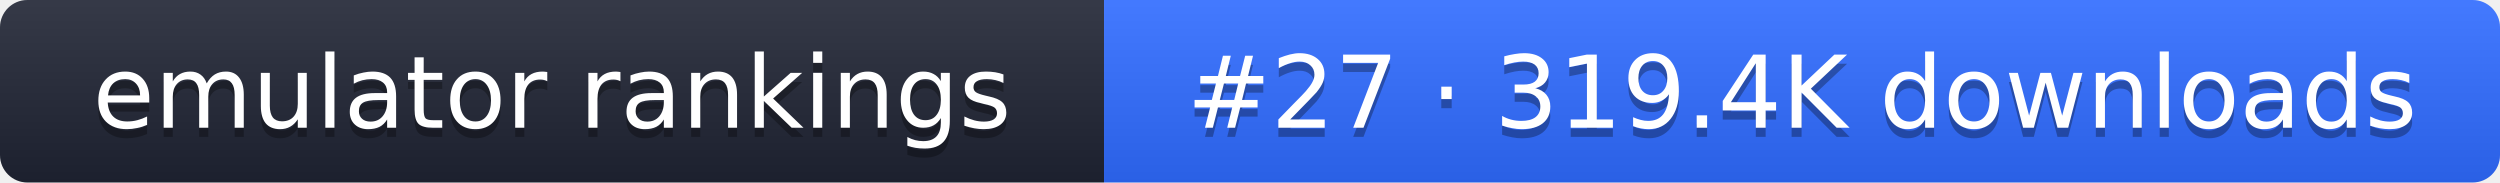
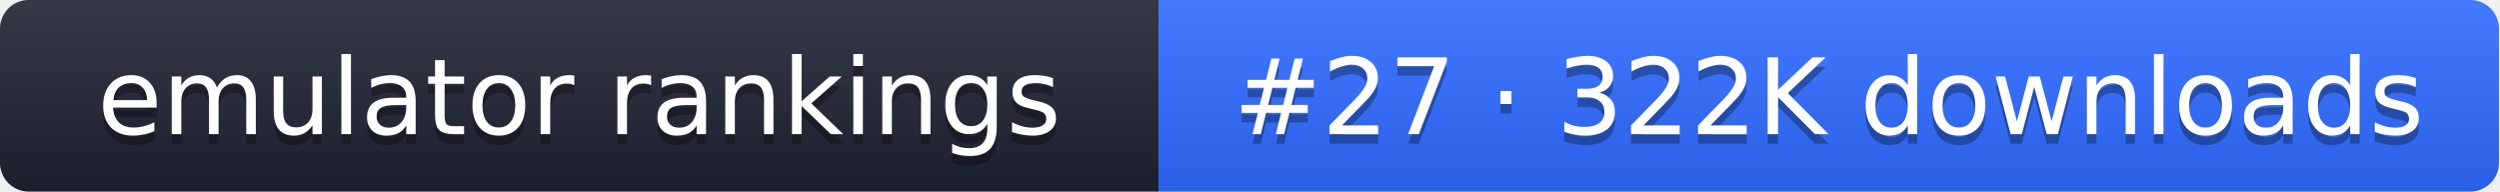
- <svg xmlns="http://www.w3.org/2000/svg" width="274" height="20" role="img" aria-label="emulator rankings: #27 · 319.4K downloads">
+ <svg xmlns="http://www.w3.org/2000/svg" width="261" height="20" role="img" aria-label="emulator rankings: #27 · 322K downloads">
  <linearGradient id="g" x2="0" y2="100%">
    <stop offset="0" stop-color="#fff" stop-opacity=".1" />
    <stop offset="1" stop-opacity=".1" />
  </linearGradient>
  <clipPath id="r">
-     <rect width="274" height="20" rx="3" fill="#fff" />
+     <rect width="261" height="20" rx="3" fill="#fff" />
  </clipPath>
  <g clip-path="url(#r)">
    <rect width="121" height="20" fill="#1f2433" />
-     <rect x="121" width="153" height="20" fill="#2f6bff" />
-     <rect width="274" height="20" fill="url(#g)" />
+     <rect x="121" width="140" height="20" fill="#2f6bff" />
+     <rect width="261" height="20" fill="url(#g)" />
  </g>
  <g fill="#fff" text-anchor="middle" font-family="Verdana,DejaVu Sans,sans-serif" font-size="11">
    <text x="60.5" y="15" fill="#010101" fill-opacity=".3">emulator rankings</text>
    <text x="60.5" y="14">emulator rankings</text>
-     <text x="197.5" y="15" fill="#010101" fill-opacity=".3">#27 · 319.4K downloads</text>
-     <text x="197.5" y="14">#27 · 319.4K downloads</text>
+     <text x="191" y="15" fill="#010101" fill-opacity=".3">#27 · 322K downloads</text>
+     <text x="191" y="14">#27 · 322K downloads</text>
  </g>
</svg>
